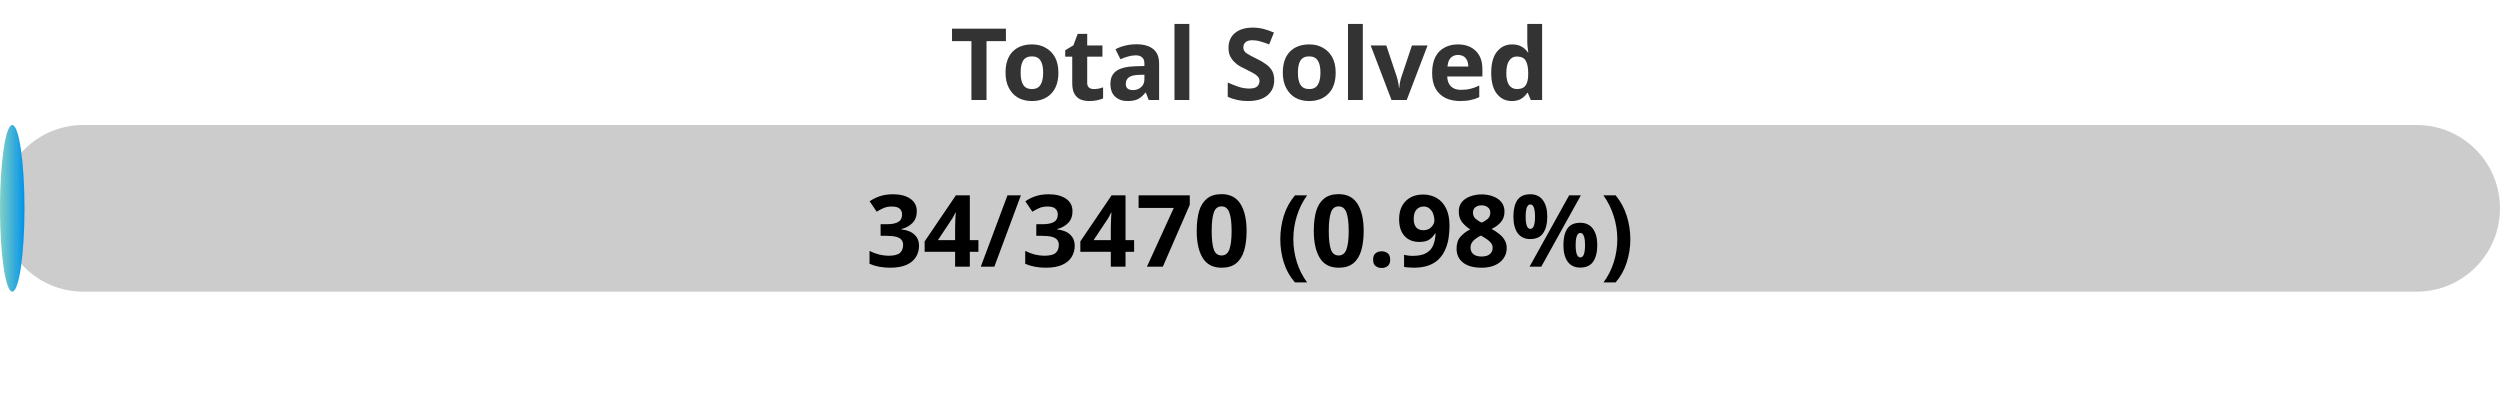
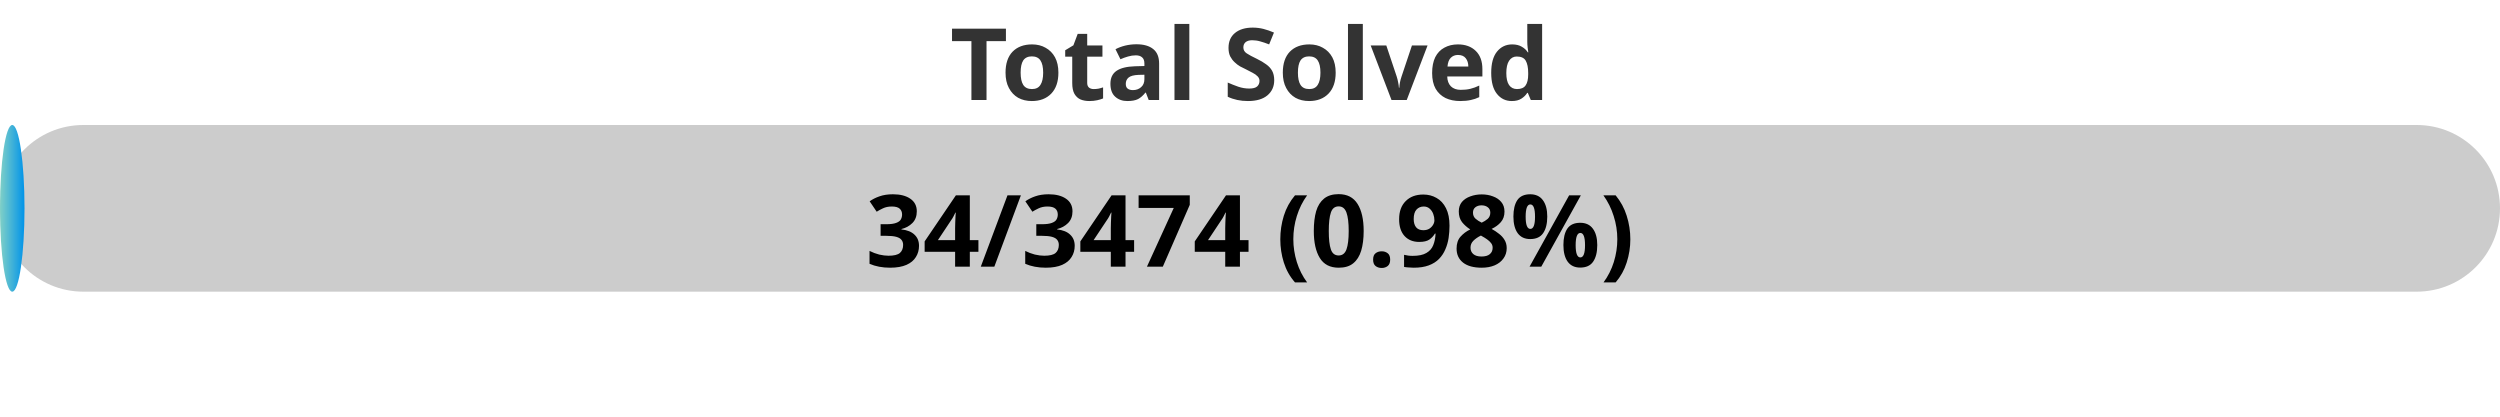
<svg xmlns="http://www.w3.org/2000/svg" width="300" height="50">
  <defs>
    <linearGradient id="gradient" x1="0%" y1="0%" x2="100%" y2="0%">
      <stop offset="0%" stop-color="#80D0C7" />
      <stop offset="100%" stop-color="#0093E9" />
    </linearGradient>
    <style>
            .progress-bar {
                fill: url(#gradient);
            }
            text {
                font-weight: bold;
                font-family: Verdana, Geneva, sans-serif;
            }
        </style>
  </defs>
  <rect x="0" y="15" width="300" height="20" rx="10" fill="#ccc" />
  <rect x="0" y="15" width="2.94" height="20" rx="10" class="progress-bar" />
  <text x="150" y="12" text-anchor="middle" font-size="12" fill="#333">Total Solved</text>
-   <text x="150" y="32" text-anchor="middle" font-size="12" fill="#000">34/3470 (0.98%)</text>
+   <text x="150" y="32" text-anchor="middle" font-size="12" fill="#000">34/3474 (0.98%)</text>
</svg>
